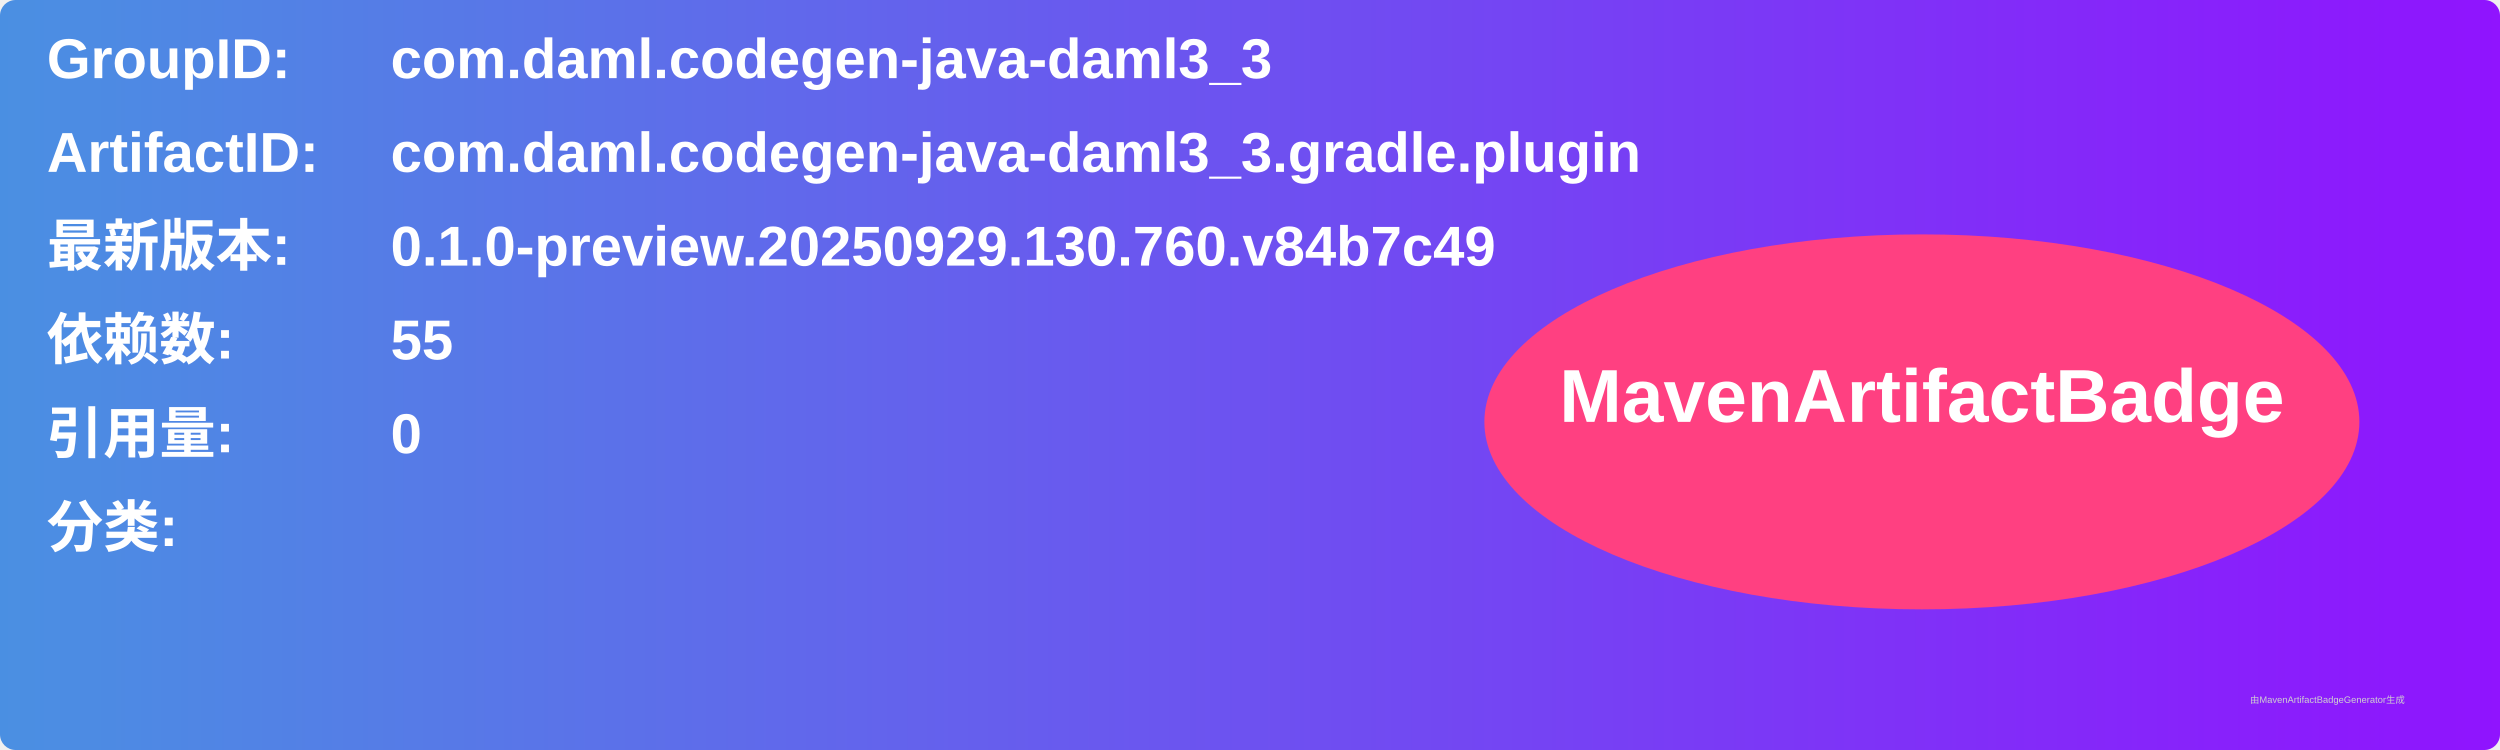
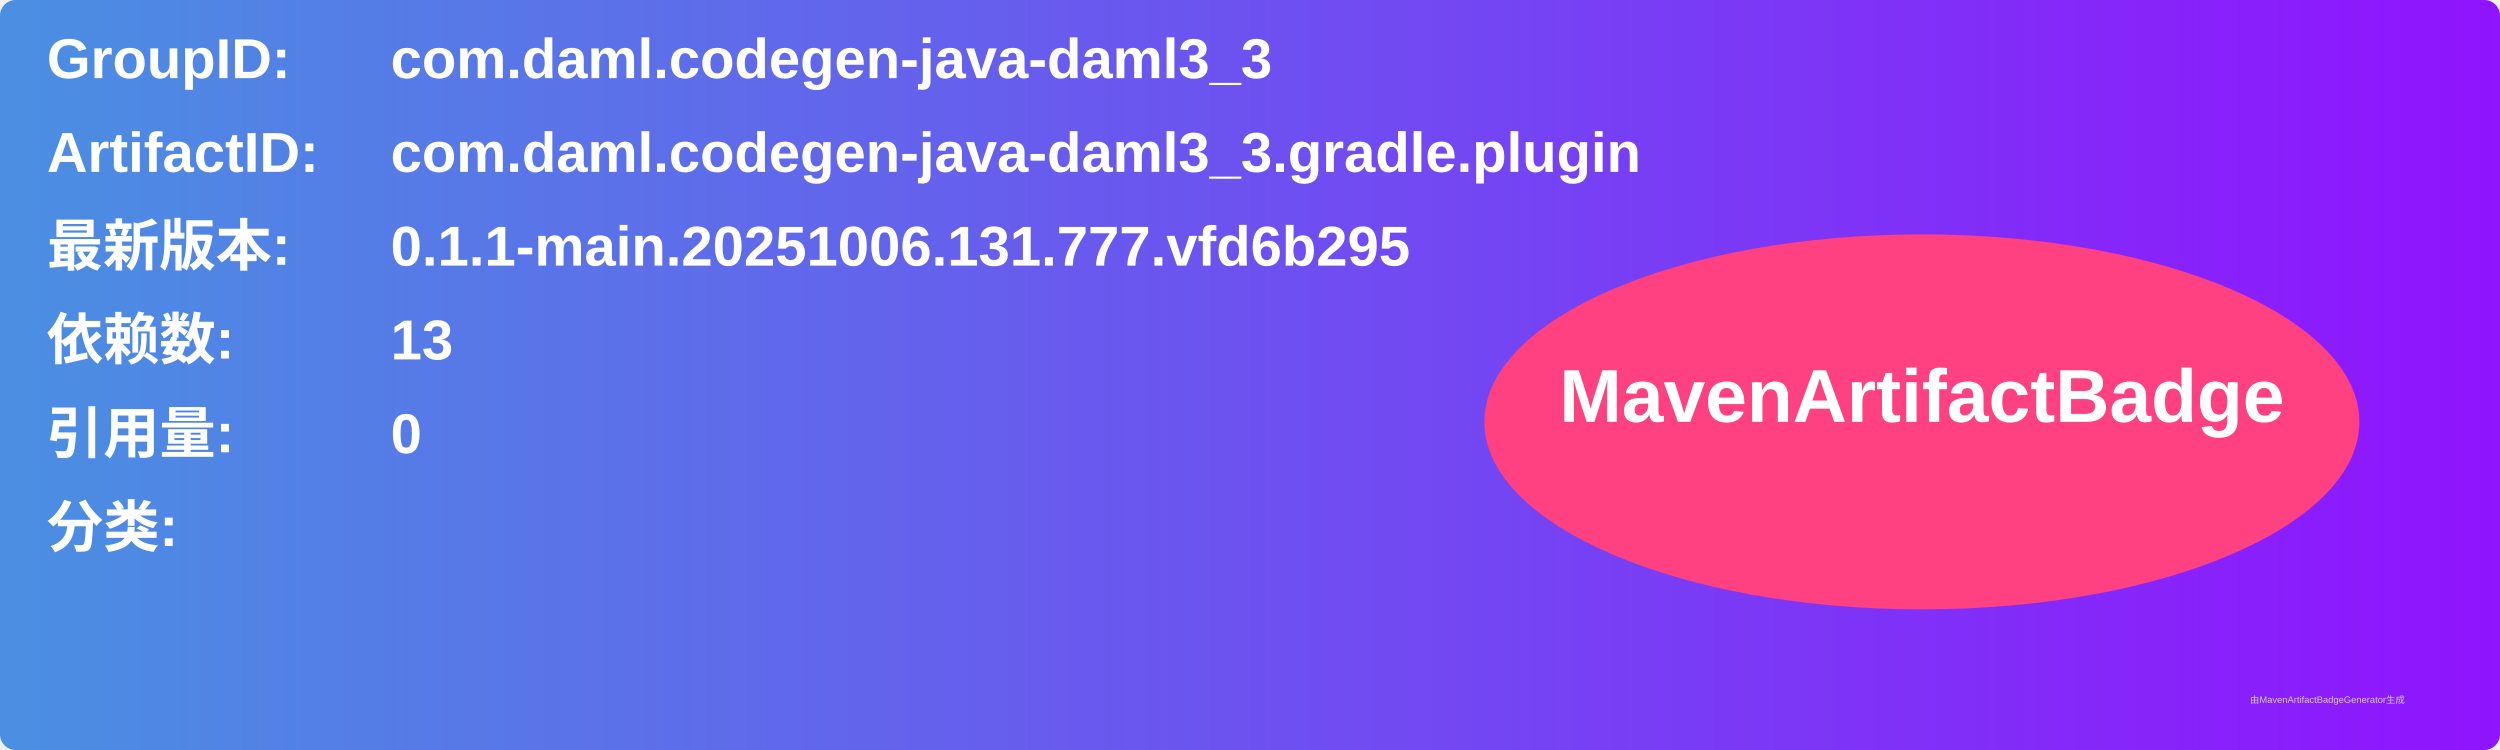
<svg xmlns="http://www.w3.org/2000/svg" width="800" height="240" viewBox="0 0 800 240">
  <linearGradient id="grad" x1="0%" y1="0%" x2="100%" y2="0%">
    <stop offset="0%" stop-color="#4a90e2" />
    <stop offset="100%" stop-color="#9013fe" />
  </linearGradient>
  <rect width="100%" height="100%" rx="5" ry="5" fill="url(#grad)" />
  <g transform="translate(15, 15)">
    <text x="0" y="10" font-family="Arial" font-size="18" fill="white" font-weight="bold" width="260">GroupID:</text>
    <text x="110" y="10" font-family="Arial" font-size="18" fill="white" font-weight="bold" width="460">com.daml.codegen-java-daml3_3</text>
    <text x="0" y="40" font-family="Arial" font-size="18" fill="white" font-weight="bold" width="260">ArtifactID:</text>
    <text x="110" y="40" font-family="Arial" font-size="18" fill="white" font-weight="bold" width="460">com.daml.codegen-java-daml3_3.gradle.plugin</text>
    <text x="0" y="70" font-family="Arial" font-size="18" fill="white" font-weight="bold">最新版本:</text>
    <text x="110" y="70" font-family="Arial" font-size="18" fill="white" font-weight="bold">
-       <tspan font-weight="bold">0.1.0-preview.20250929.130.760.v84b7c49</tspan>
+       <tspan font-weight="bold">0.1.1-main.20251006.131.777.vfd6b295</tspan>
    </text>
    <text x="0" y="100" font-family="Arial" font-size="18" fill="white" font-weight="bold">依赖数: </text>
    <text x="110" y="100" font-family="Arial" font-size="18" fill="white">
-       <tspan font-weight="bold">55</tspan>
+       <tspan font-weight="bold">13</tspan>
    </text>
    <text x="0" y="130" font-family="Arial" font-size="18" fill="white" font-weight="bold">引用量: </text>
    <text x="110" y="130" font-family="Arial" font-size="18" fill="white">
      <tspan font-weight="bold">0</tspan>
    </text>
    <text x="0" y="160" font-family="Arial" font-size="18" fill="white" font-weight="bold">分类:</text>
    <text x="10" y="190" font-family="Arial" font-size="10" fill="white">
      <tspan font-weight="bold" />
    </text>
    <ellipse cx="600" cy="120" rx="140" ry="60" fill="#ff4081" />
    <text x="600" y="120" text-anchor="middle" font-family="Arial" font-size="24" fill="white" font-weight="bold">MavenArtifactBadge</text>
  </g>
  <text x="720" y="225" font-family="Arial" font-size="3" fill="#d0d0d0">由MavenArtifactBadgeGenerator生成</text>
</svg>
